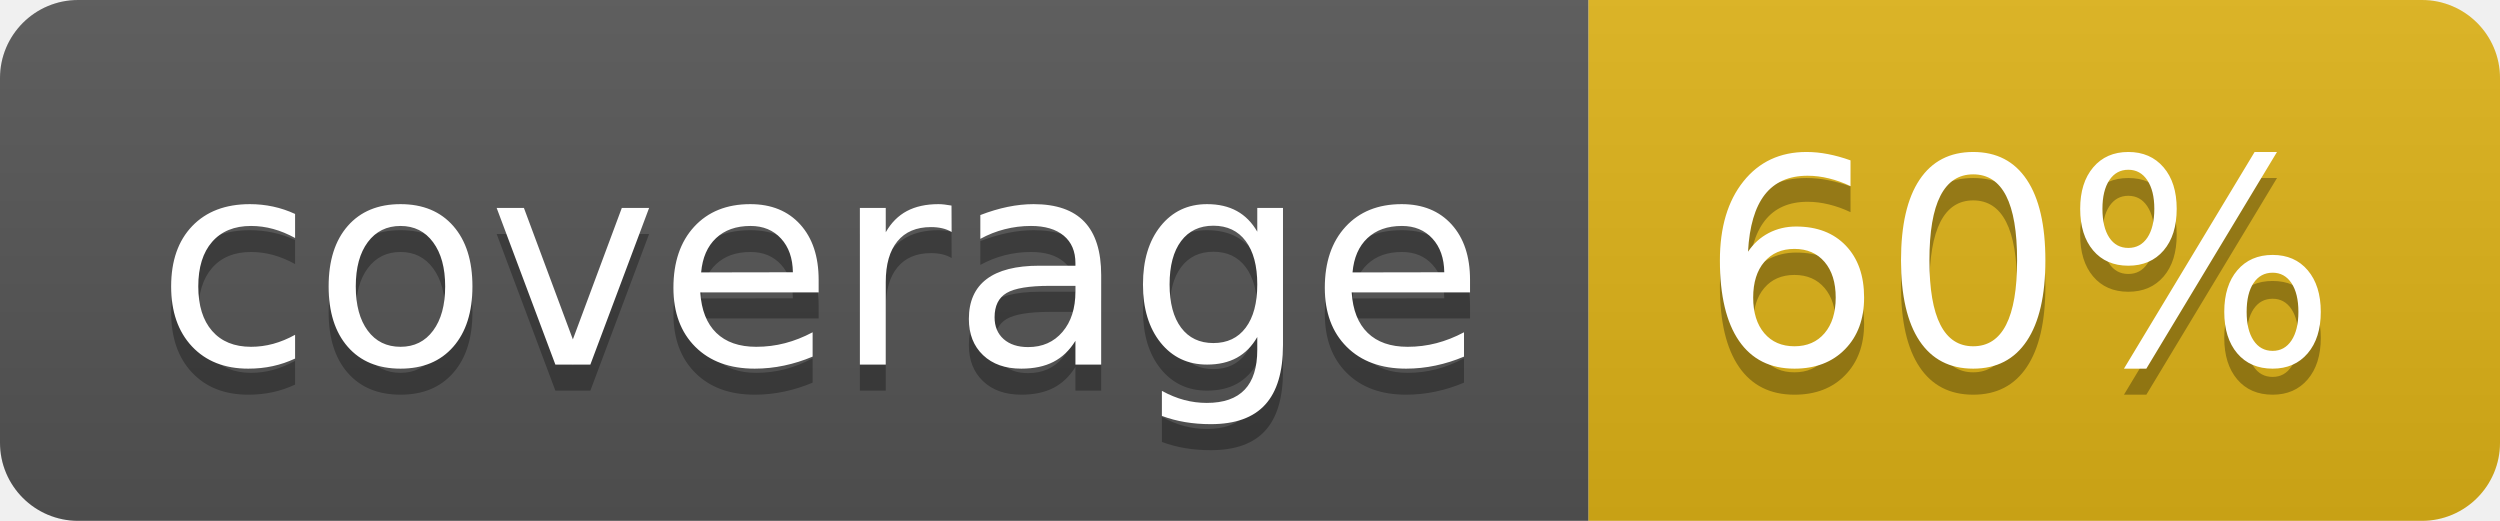
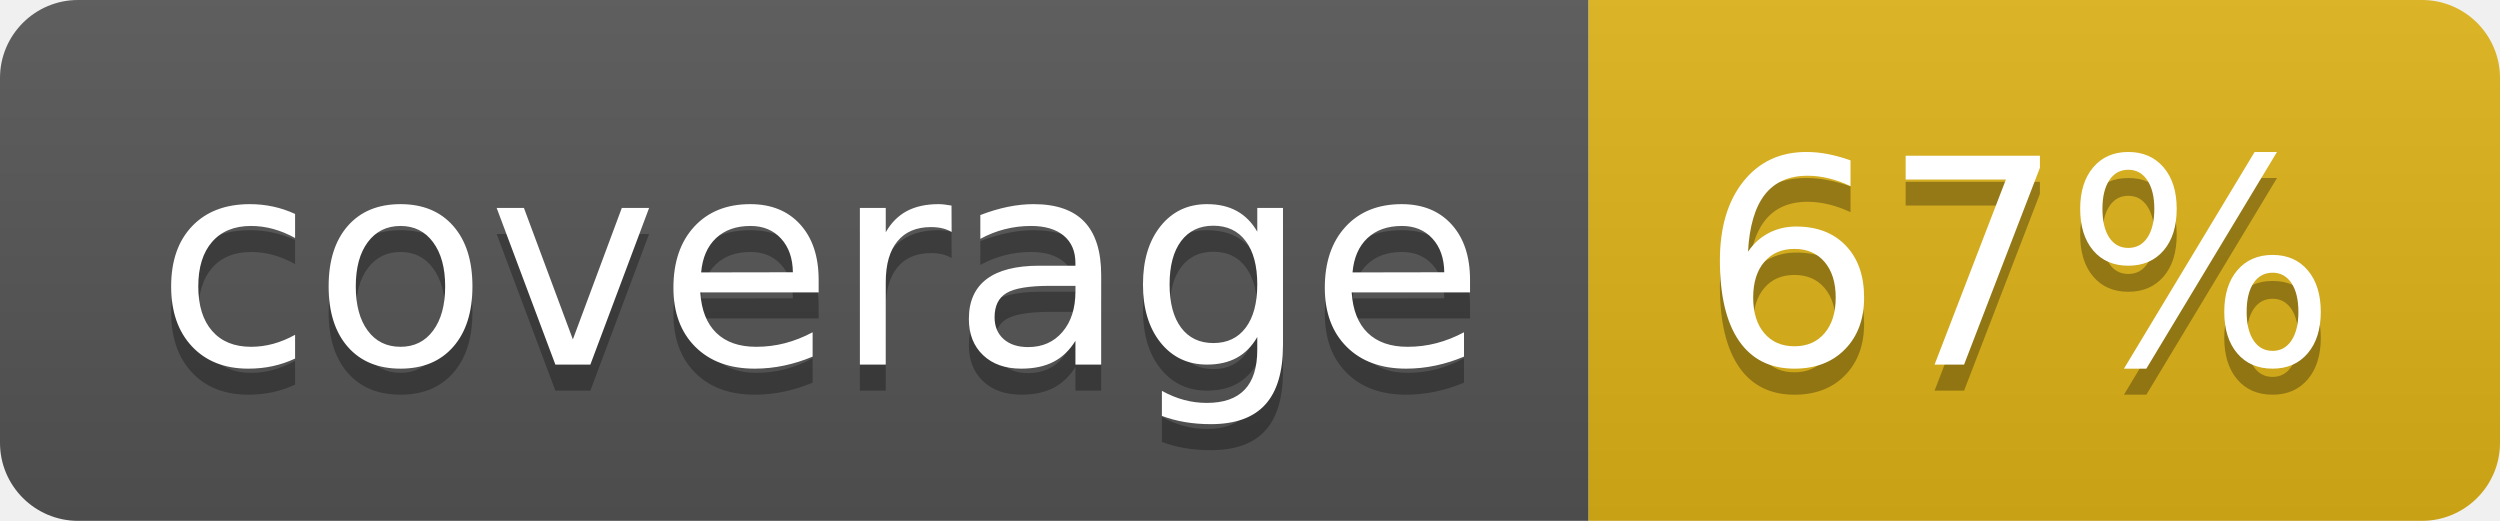
- <svg xmlns="http://www.w3.org/2000/svg" width="96" height="20" role="img" aria-label="coverage: 60%">
+ <svg xmlns="http://www.w3.org/2000/svg" width="96" height="20" role="img" aria-label="coverage: 67%">
  <linearGradient id="s" x2="0" y2="100%">
    <stop offset="0" stop-color="#bbb" stop-opacity=".1" />
    <stop offset="1" stop-opacity=".1" />
  </linearGradient>
  <clipPath id="r">
    <rect width="96" height="20" rx="3" fill="#fff" />
  </clipPath>
  <g clip-path="url(#r)">
    <rect width="61" height="20" fill="#555" />
    <rect x="61" width="35" height="20" fill="#dfb317" />
    <rect width="96" height="20" fill="url(#s)" />
  </g>
  <g fill="#fff" text-anchor="middle" font-family="Verdana,Geneva,DejaVu Sans,sans-serif" text-rendering="geometricPrecision" font-size="110">
    <text aria-hidden="true" x="315" y="150" fill="#010101" fill-opacity=".3" transform="scale(.1)" textLength="510">coverage</text>
    <text x="315" y="140" transform="scale(.1)" fill="#fff" textLength="510">coverage</text>
-     <text aria-hidden="true" x="775" y="150" fill="#010101" fill-opacity=".3" transform="scale(.1)" textLength="250">60%</text>
-     <text x="775" y="140" transform="scale(.1)" fill="#fff" textLength="250">60%</text>
+     <text aria-hidden="true" x="775" y="150" fill="#010101" fill-opacity=".3" transform="scale(.1)" textLength="250">67%</text>
+     <text x="775" y="140" transform="scale(.1)" fill="#fff" textLength="250">67%</text>
  </g>
</svg>
